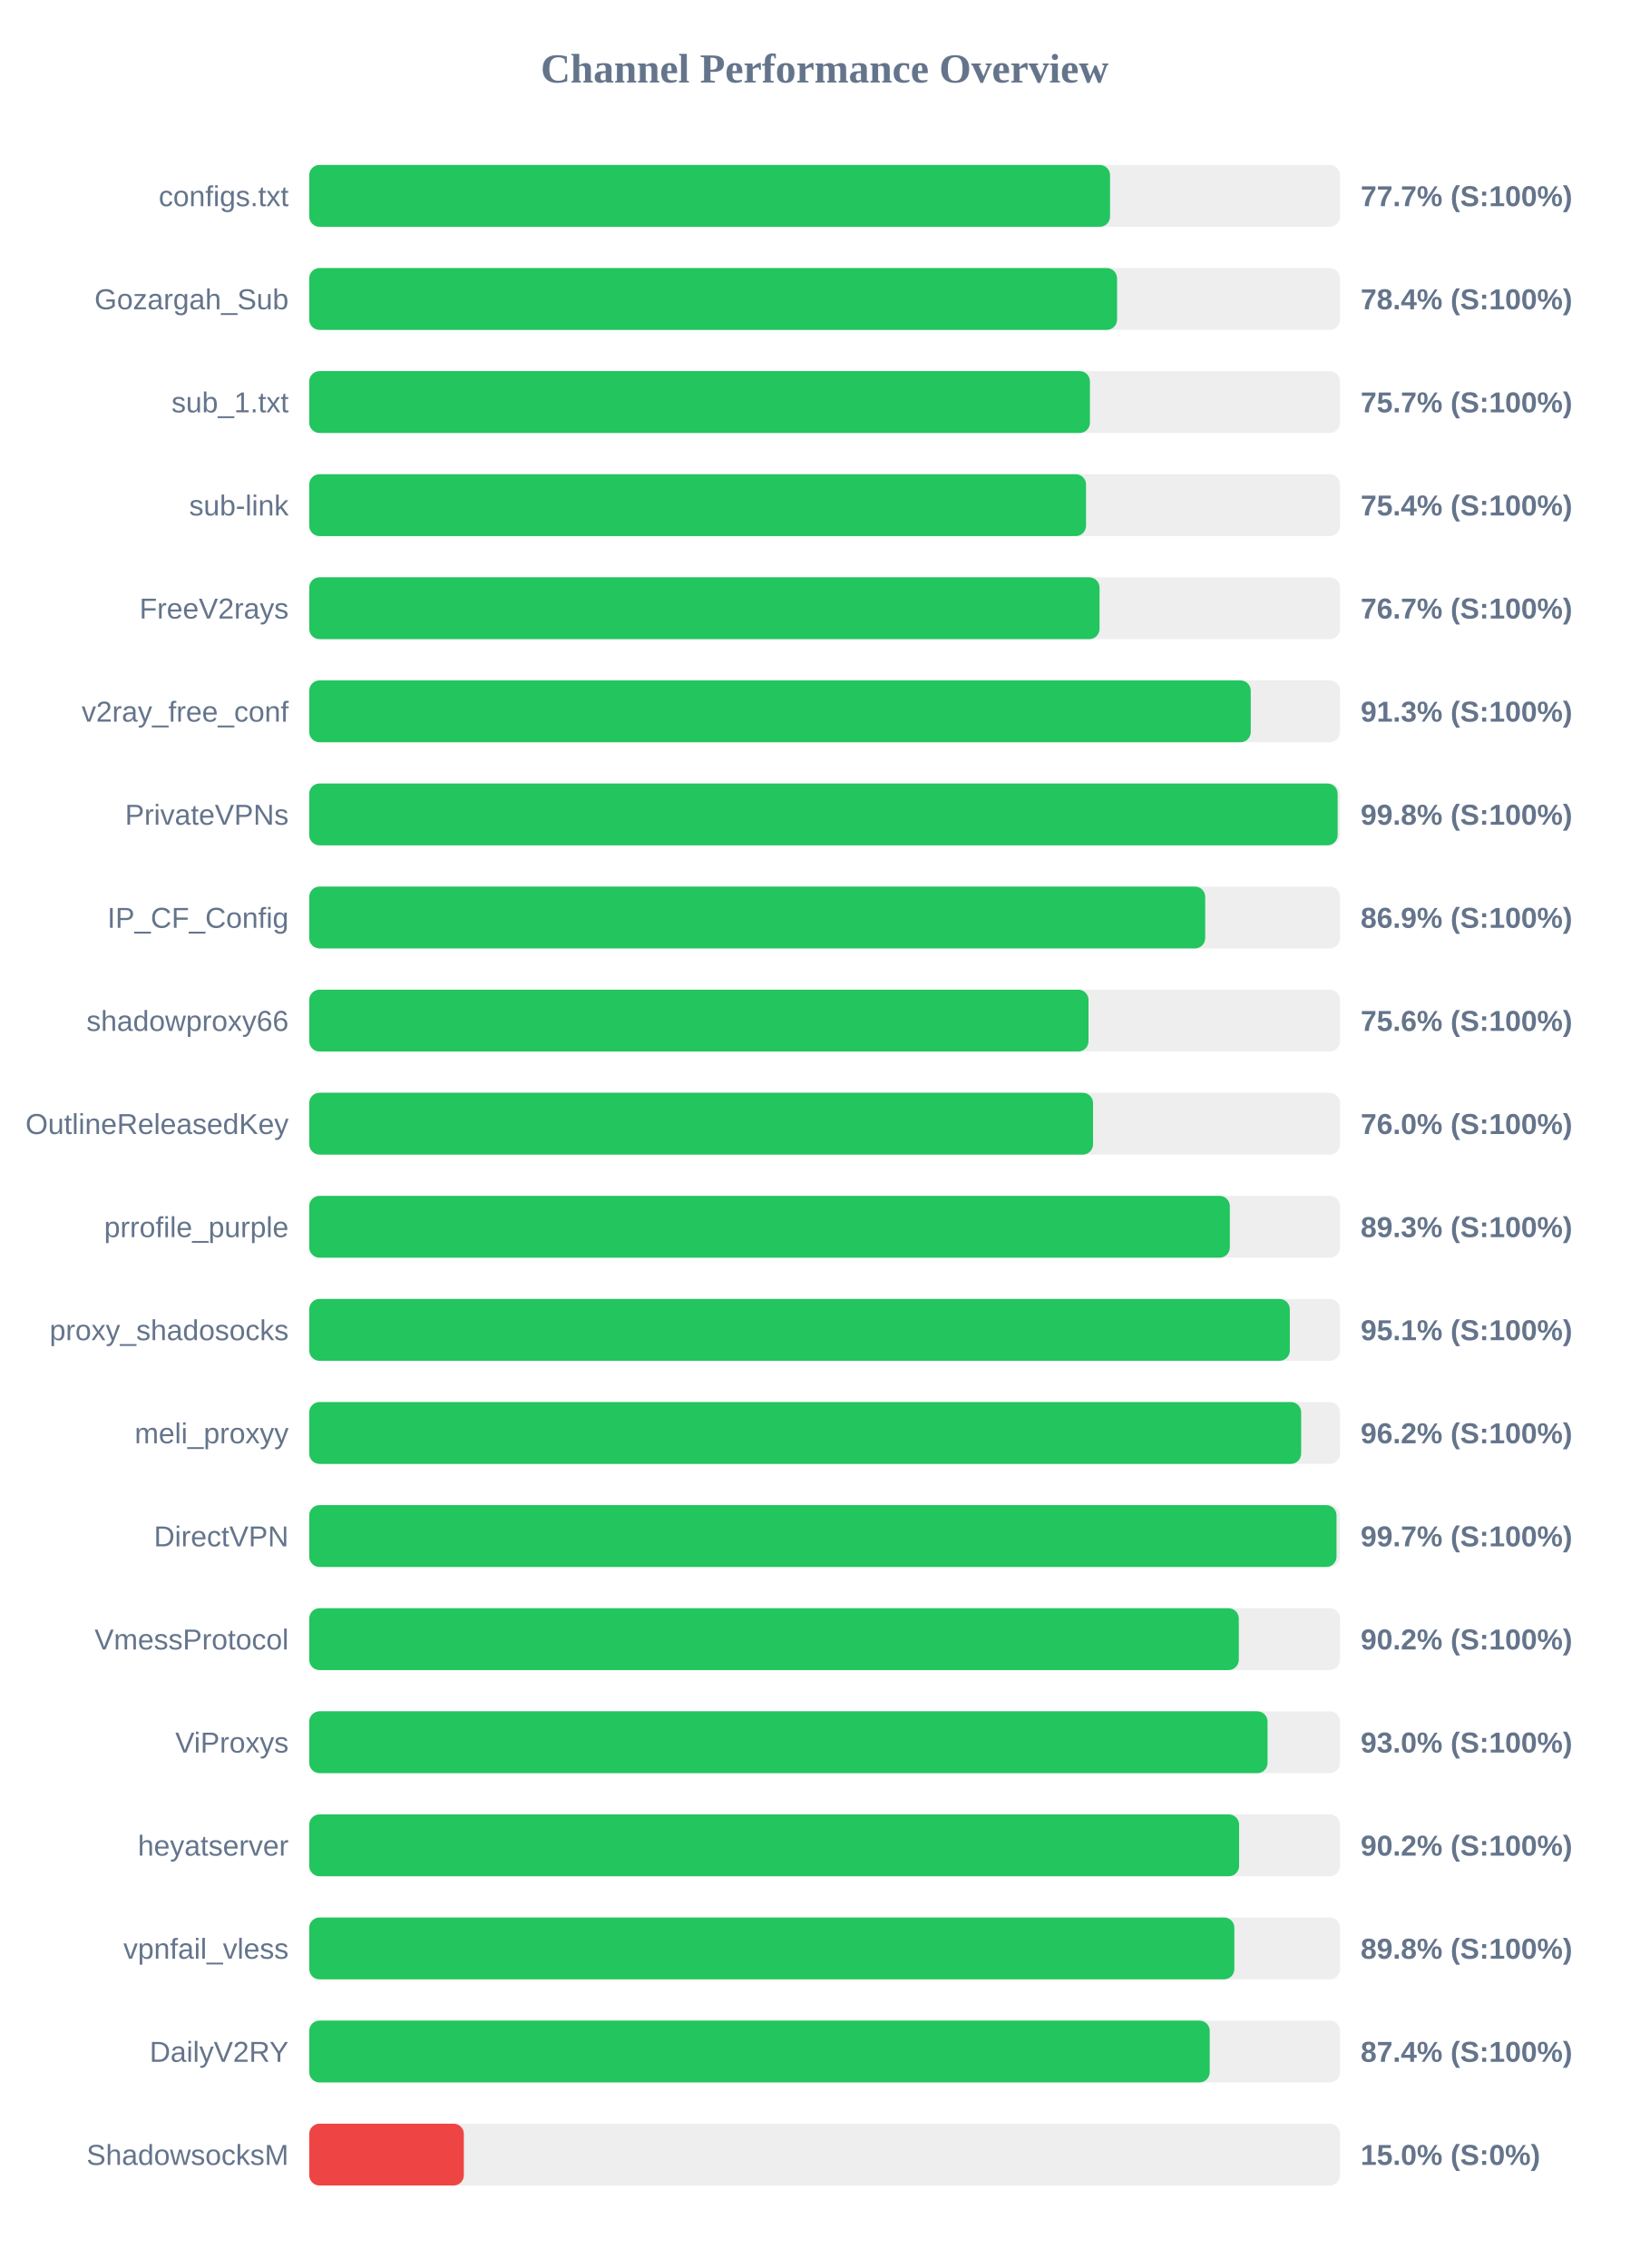
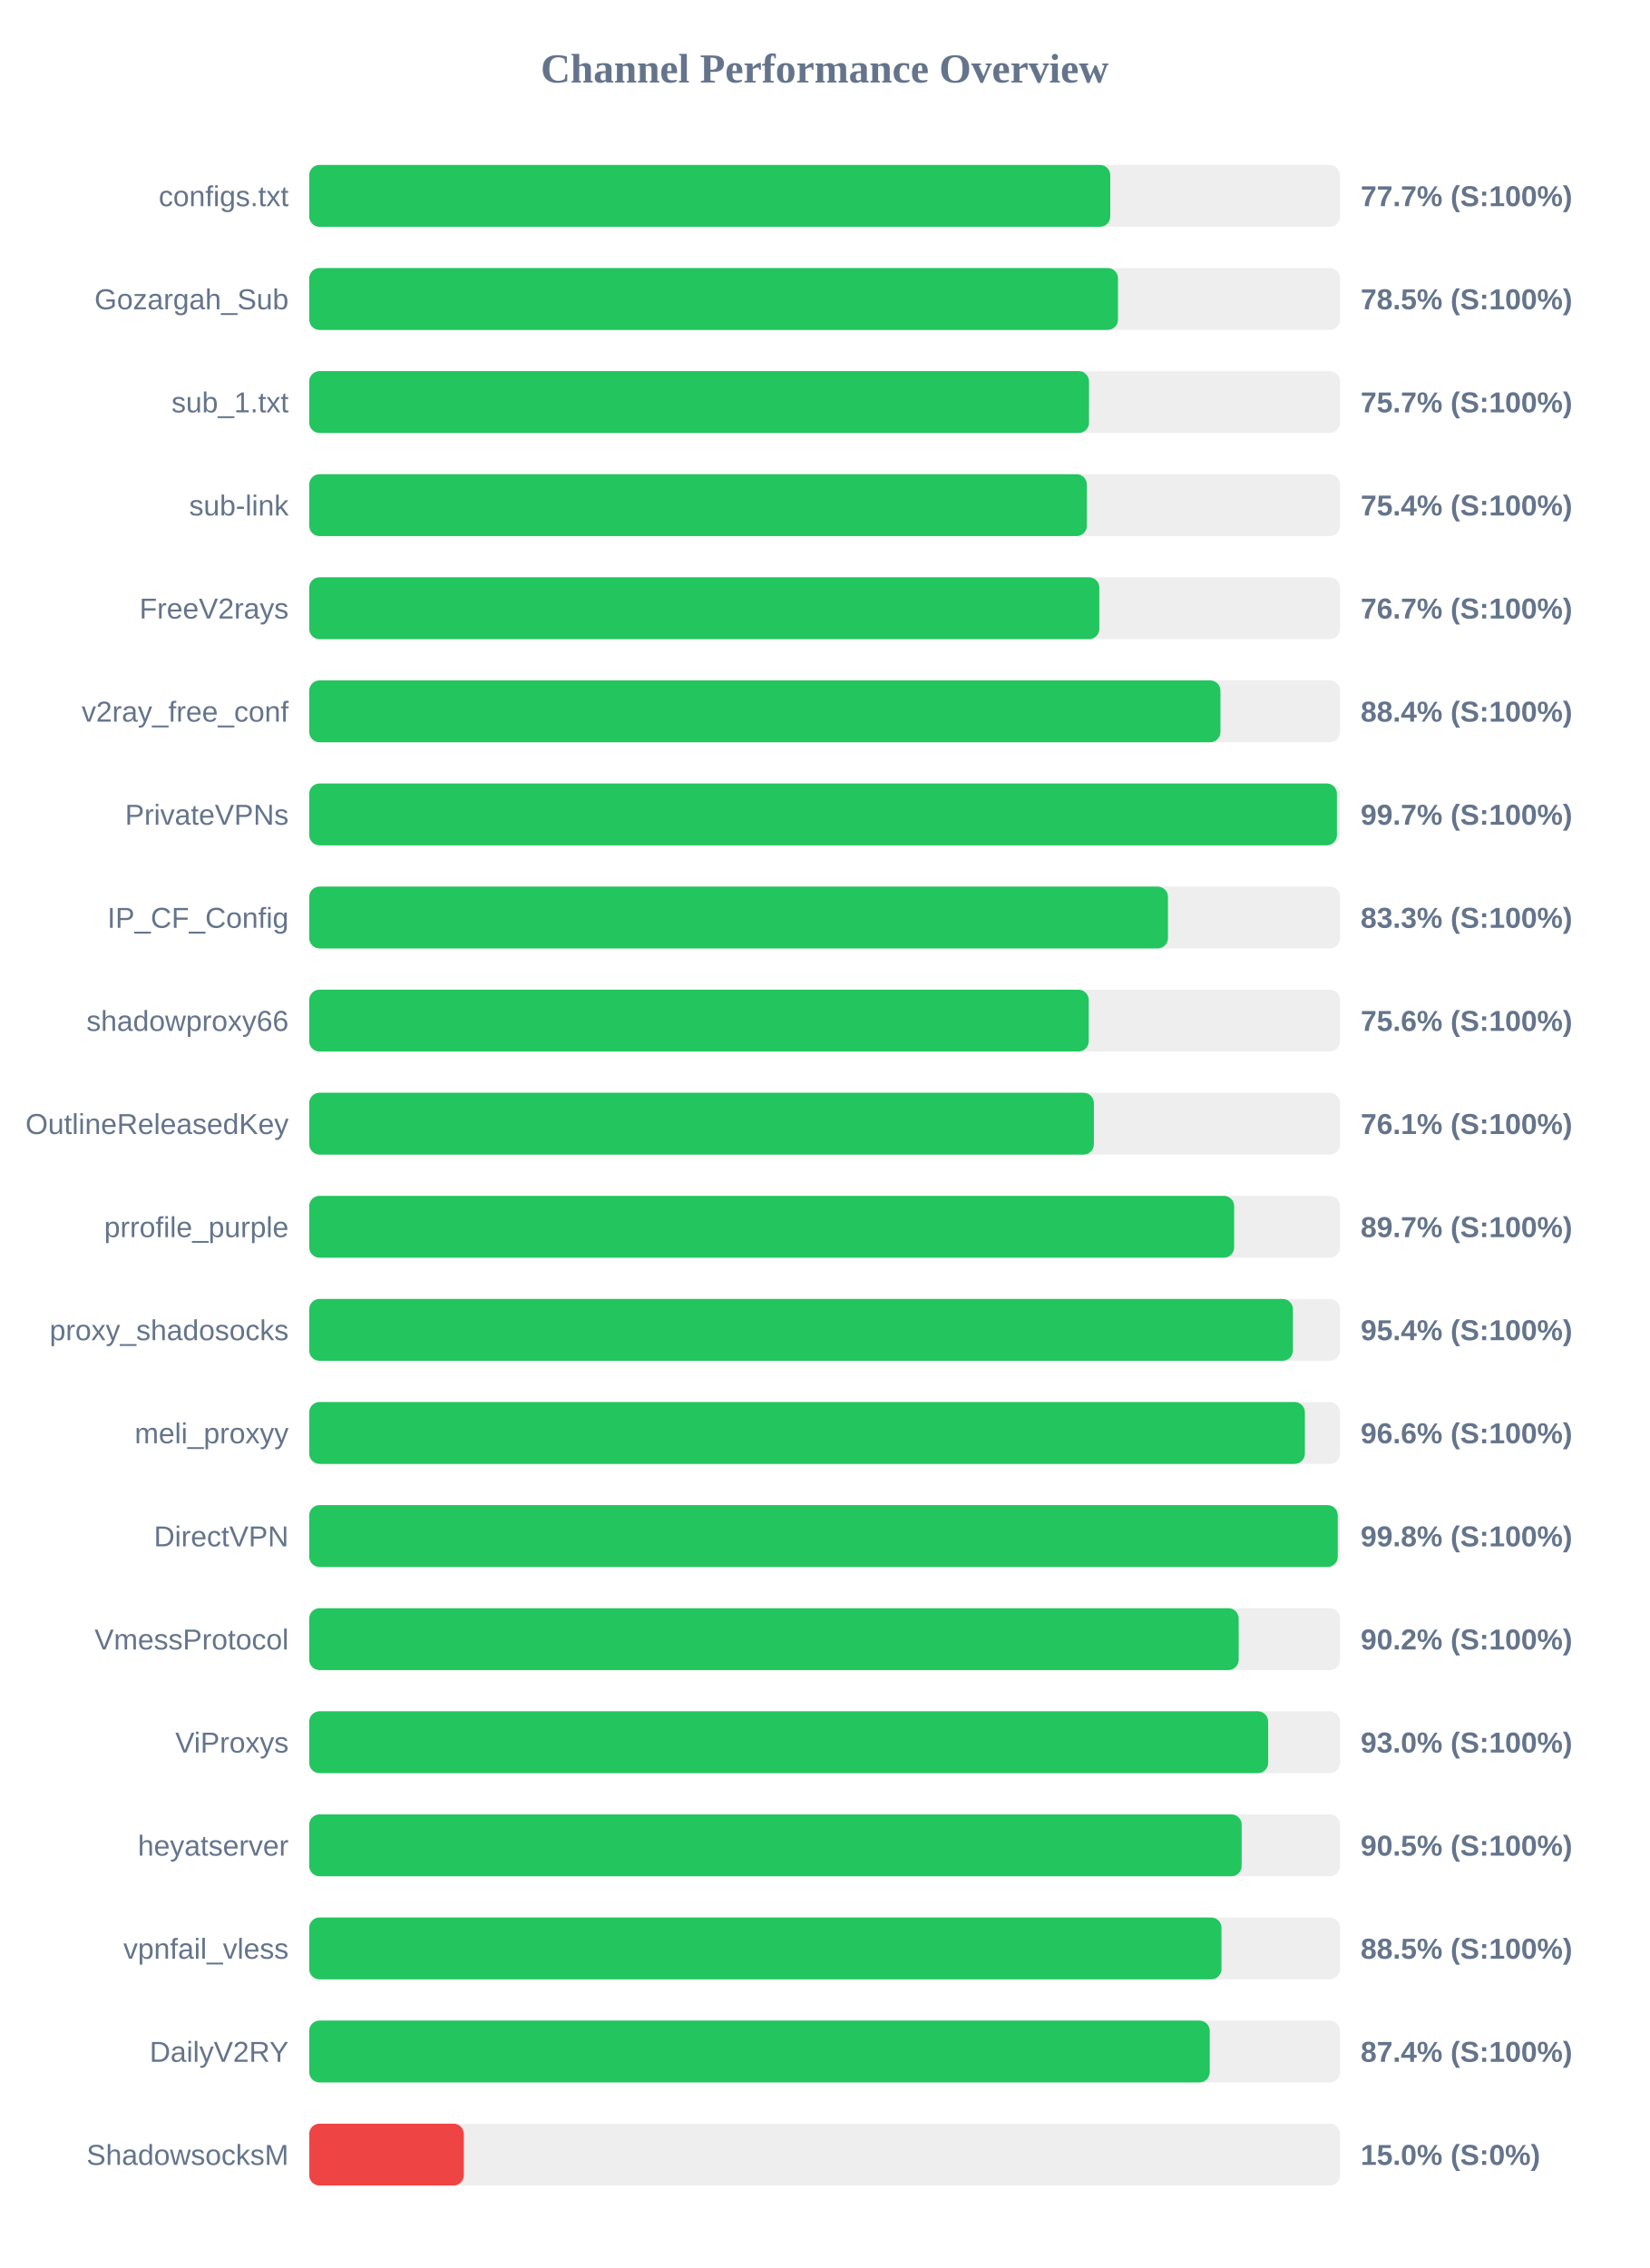
<svg xmlns="http://www.w3.org/2000/svg" width="800" height="1100" version="1.1">
  <style>
        .row { font: 14px Arial; fill: #64748b; }
        .score { font: bold 14px Arial; fill: #64748b; }
    </style>
  <text x="400" y="40" text-anchor="middle" font-size="20px" font-weight="bold" fill="#64748b">Channel Performance Overview</text>
  <rect x="150" y="80" width="500" height="30" fill="#eee" rx="5" />
-   <rect x="150" y="80" width="388.45" height="30" fill="#22c55e" rx="5" />
+   <rect x="150" y="80" width="388.55" height="30" fill="#22c55e" rx="5" />
  <text x="140" y="100" text-anchor="end" class="row">configs.txt</text>
  <text x="660" y="100" text-anchor="start" class="score">77.7% (S:100%)</text>
  <rect x="150" y="130" width="500" height="30" fill="#eee" rx="5" />
-   <rect x="150" y="130" width="391.85" height="30" fill="#22c55e" rx="5" />
+   <rect x="150" y="130" width="392.3" height="30" fill="#22c55e" rx="5" />
  <text x="140" y="150" text-anchor="end" class="row">Gozargah_Sub</text>
-   <text x="660" y="150" text-anchor="start" class="score">78.4% (S:100%)</text>
+   <text x="660" y="150" text-anchor="start" class="score">78.5% (S:100%)</text>
  <rect x="150" y="180" width="500" height="30" fill="#eee" rx="5" />
-   <rect x="150" y="180" width="378.7" height="30" fill="#22c55e" rx="5" />
+   <rect x="150" y="180" width="378.25" height="30" fill="#22c55e" rx="5" />
  <text x="140" y="200" text-anchor="end" class="row">sub_1.txt</text>
  <text x="660" y="200" text-anchor="start" class="score">75.7% (S:100%)</text>
  <rect x="150" y="230" width="500" height="30" fill="#eee" rx="5" />
-   <rect x="150" y="230" width="376.8" height="30" fill="#22c55e" rx="5" />
+   <rect x="150" y="230" width="377.2" height="30" fill="#22c55e" rx="5" />
  <text x="140" y="250" text-anchor="end" class="row">sub-link</text>
  <text x="660" y="250" text-anchor="start" class="score">75.4% (S:100%)</text>
  <rect x="150" y="280" width="500" height="30" fill="#eee" rx="5" />
-   <rect x="150" y="280" width="383.35" height="30" fill="#22c55e" rx="5" />
+   <rect x="150" y="280" width="383.25" height="30" fill="#22c55e" rx="5" />
  <text x="140" y="300" text-anchor="end" class="row">FreeV2rays</text>
  <text x="660" y="300" text-anchor="start" class="score">76.7% (S:100%)</text>
  <rect x="150" y="330" width="500" height="30" fill="#eee" rx="5" />
-   <rect x="150" y="330" width="456.7" height="30" fill="#22c55e" rx="5" />
+   <rect x="150" y="330" width="442.0" height="30" fill="#22c55e" rx="5" />
  <text x="140" y="350" text-anchor="end" class="row">v2ray_free_conf</text>
-   <text x="660" y="350" text-anchor="start" class="score">91.3% (S:100%)</text>
+   <text x="660" y="350" text-anchor="start" class="score">88.4% (S:100%)</text>
  <rect x="150" y="380" width="500" height="30" fill="#eee" rx="5" />
-   <rect x="150" y="380" width="498.85" height="30" fill="#22c55e" rx="5" />
+   <rect x="150" y="380" width="498.5" height="30" fill="#22c55e" rx="5" />
  <text x="140" y="400" text-anchor="end" class="row">PrivateVPNs</text>
-   <text x="660" y="400" text-anchor="start" class="score">99.8% (S:100%)</text>
+   <text x="660" y="400" text-anchor="start" class="score">99.7% (S:100%)</text>
  <rect x="150" y="430" width="500" height="30" fill="#eee" rx="5" />
-   <rect x="150" y="430" width="434.6" height="30" fill="#22c55e" rx="5" />
+   <rect x="150" y="430" width="416.55" height="30" fill="#22c55e" rx="5" />
  <text x="140" y="450" text-anchor="end" class="row">IP_CF_Config</text>
-   <text x="660" y="450" text-anchor="start" class="score">86.9% (S:100%)</text>
+   <text x="660" y="450" text-anchor="start" class="score">83.3% (S:100%)</text>
  <rect x="150" y="480" width="500" height="30" fill="#eee" rx="5" />
-   <rect x="150" y="480" width="378.0" height="30" fill="#22c55e" rx="5" />
+   <rect x="150" y="480" width="378.1" height="30" fill="#22c55e" rx="5" />
  <text x="140" y="500" text-anchor="end" class="row">shadowproxy66</text>
  <text x="660" y="500" text-anchor="start" class="score">75.6% (S:100%)</text>
  <rect x="150" y="530" width="500" height="30" fill="#eee" rx="5" />
-   <rect x="150" y="530" width="380.2" height="30" fill="#22c55e" rx="5" />
+   <rect x="150" y="530" width="380.6" height="30" fill="#22c55e" rx="5" />
  <text x="140" y="550" text-anchor="end" class="row">OutlineReleasedKey</text>
-   <text x="660" y="550" text-anchor="start" class="score">76.0% (S:100%)</text>
+   <text x="660" y="550" text-anchor="start" class="score">76.1% (S:100%)</text>
  <rect x="150" y="580" width="500" height="30" fill="#eee" rx="5" />
-   <rect x="150" y="580" width="446.55" height="30" fill="#22c55e" rx="5" />
+   <rect x="150" y="580" width="448.65" height="30" fill="#22c55e" rx="5" />
  <text x="140" y="600" text-anchor="end" class="row">prrofile_purple</text>
-   <text x="660" y="600" text-anchor="start" class="score">89.3% (S:100%)</text>
+   <text x="660" y="600" text-anchor="start" class="score">89.7% (S:100%)</text>
  <rect x="150" y="630" width="500" height="30" fill="#eee" rx="5" />
-   <rect x="150" y="630" width="475.65" height="30" fill="#22c55e" rx="5" />
+   <rect x="150" y="630" width="477.15" height="30" fill="#22c55e" rx="5" />
  <text x="140" y="650" text-anchor="end" class="row">proxy_shadosocks</text>
-   <text x="660" y="650" text-anchor="start" class="score">95.1% (S:100%)</text>
+   <text x="660" y="650" text-anchor="start" class="score">95.4% (S:100%)</text>
  <rect x="150" y="680" width="500" height="30" fill="#eee" rx="5" />
-   <rect x="150" y="680" width="481.15" height="30" fill="#22c55e" rx="5" />
+   <rect x="150" y="680" width="482.95" height="30" fill="#22c55e" rx="5" />
  <text x="140" y="700" text-anchor="end" class="row">meli_proxyy</text>
-   <text x="660" y="700" text-anchor="start" class="score">96.2% (S:100%)</text>
+   <text x="660" y="700" text-anchor="start" class="score">96.6% (S:100%)</text>
  <rect x="150" y="730" width="500" height="30" fill="#eee" rx="5" />
-   <rect x="150" y="730" width="498.3" height="30" fill="#22c55e" rx="5" />
+   <rect x="150" y="730" width="498.9" height="30" fill="#22c55e" rx="5" />
  <text x="140" y="750" text-anchor="end" class="row">DirectVPN</text>
-   <text x="660" y="750" text-anchor="start" class="score">99.7% (S:100%)</text>
+   <text x="660" y="750" text-anchor="start" class="score">99.8% (S:100%)</text>
  <rect x="150" y="780" width="500" height="30" fill="#eee" rx="5" />
-   <rect x="150" y="780" width="450.9" height="30" fill="#22c55e" rx="5" />
+   <rect x="150" y="780" width="450.85" height="30" fill="#22c55e" rx="5" />
  <text x="140" y="800" text-anchor="end" class="row">VmessProtocol</text>
  <text x="660" y="800" text-anchor="start" class="score">90.2% (S:100%)</text>
  <rect x="150" y="830" width="500" height="30" fill="#eee" rx="5" />
-   <rect x="150" y="830" width="464.85" height="30" fill="#22c55e" rx="5" />
+   <rect x="150" y="830" width="465.15" height="30" fill="#22c55e" rx="5" />
  <text x="140" y="850" text-anchor="end" class="row">ViProxys</text>
  <text x="660" y="850" text-anchor="start" class="score">93.0% (S:100%)</text>
  <rect x="150" y="880" width="500" height="30" fill="#eee" rx="5" />
-   <rect x="150" y="880" width="451.05" height="30" fill="#22c55e" rx="5" />
+   <rect x="150" y="880" width="452.3" height="30" fill="#22c55e" rx="5" />
  <text x="140" y="900" text-anchor="end" class="row">heyatserver</text>
-   <text x="660" y="900" text-anchor="start" class="score">90.2% (S:100%)</text>
+   <text x="660" y="900" text-anchor="start" class="score">90.5% (S:100%)</text>
  <rect x="150" y="930" width="500" height="30" fill="#eee" rx="5" />
-   <rect x="150" y="930" width="448.75" height="30" fill="#22c55e" rx="5" />
+   <rect x="150" y="930" width="442.5" height="30" fill="#22c55e" rx="5" />
  <text x="140" y="950" text-anchor="end" class="row">vpnfail_vless</text>
-   <text x="660" y="950" text-anchor="start" class="score">89.8% (S:100%)</text>
+   <text x="660" y="950" text-anchor="start" class="score">88.5% (S:100%)</text>
  <rect x="150" y="980" width="500" height="30" fill="#eee" rx="5" />
  <rect x="150" y="980" width="436.8" height="30" fill="#22c55e" rx="5" />
  <text x="140" y="1000" text-anchor="end" class="row">DailyV2RY</text>
  <text x="660" y="1000" text-anchor="start" class="score">87.4% (S:100%)</text>
  <rect x="150" y="1030" width="500" height="30" fill="#eee" rx="5" />
  <rect x="150" y="1030" width="75.0" height="30" fill="#ef4444" rx="5" />
  <text x="140" y="1050" text-anchor="end" class="row">ShadowsocksM</text>
  <text x="660" y="1050" text-anchor="start" class="score">15.0% (S:0%)</text>
</svg>
